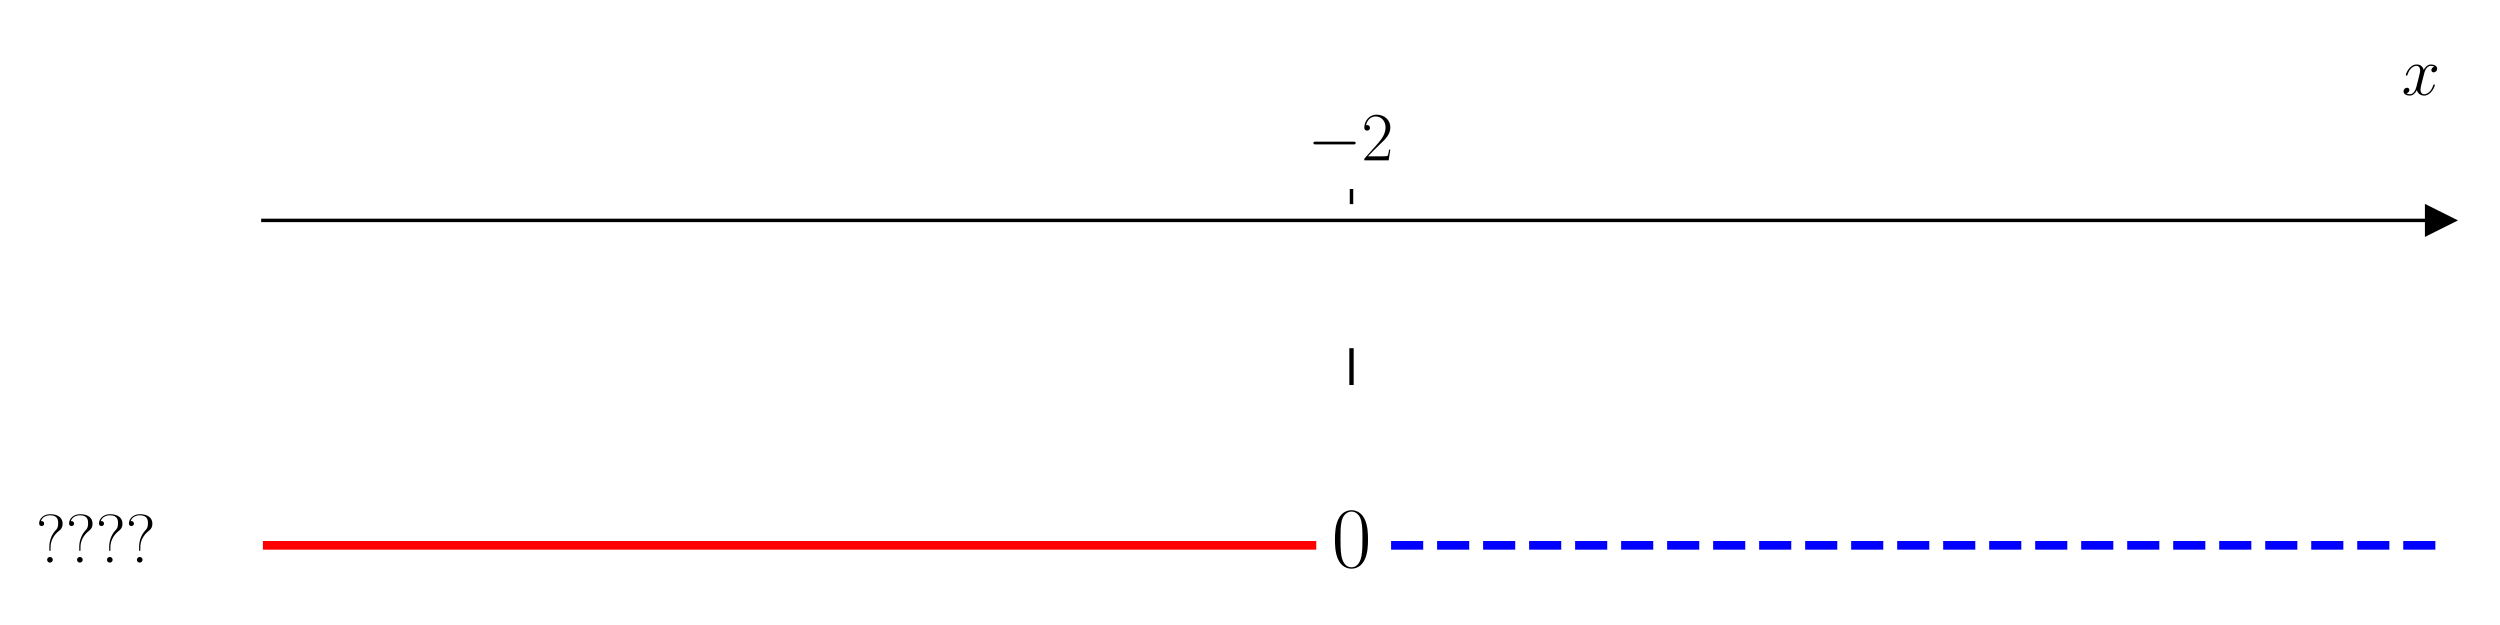
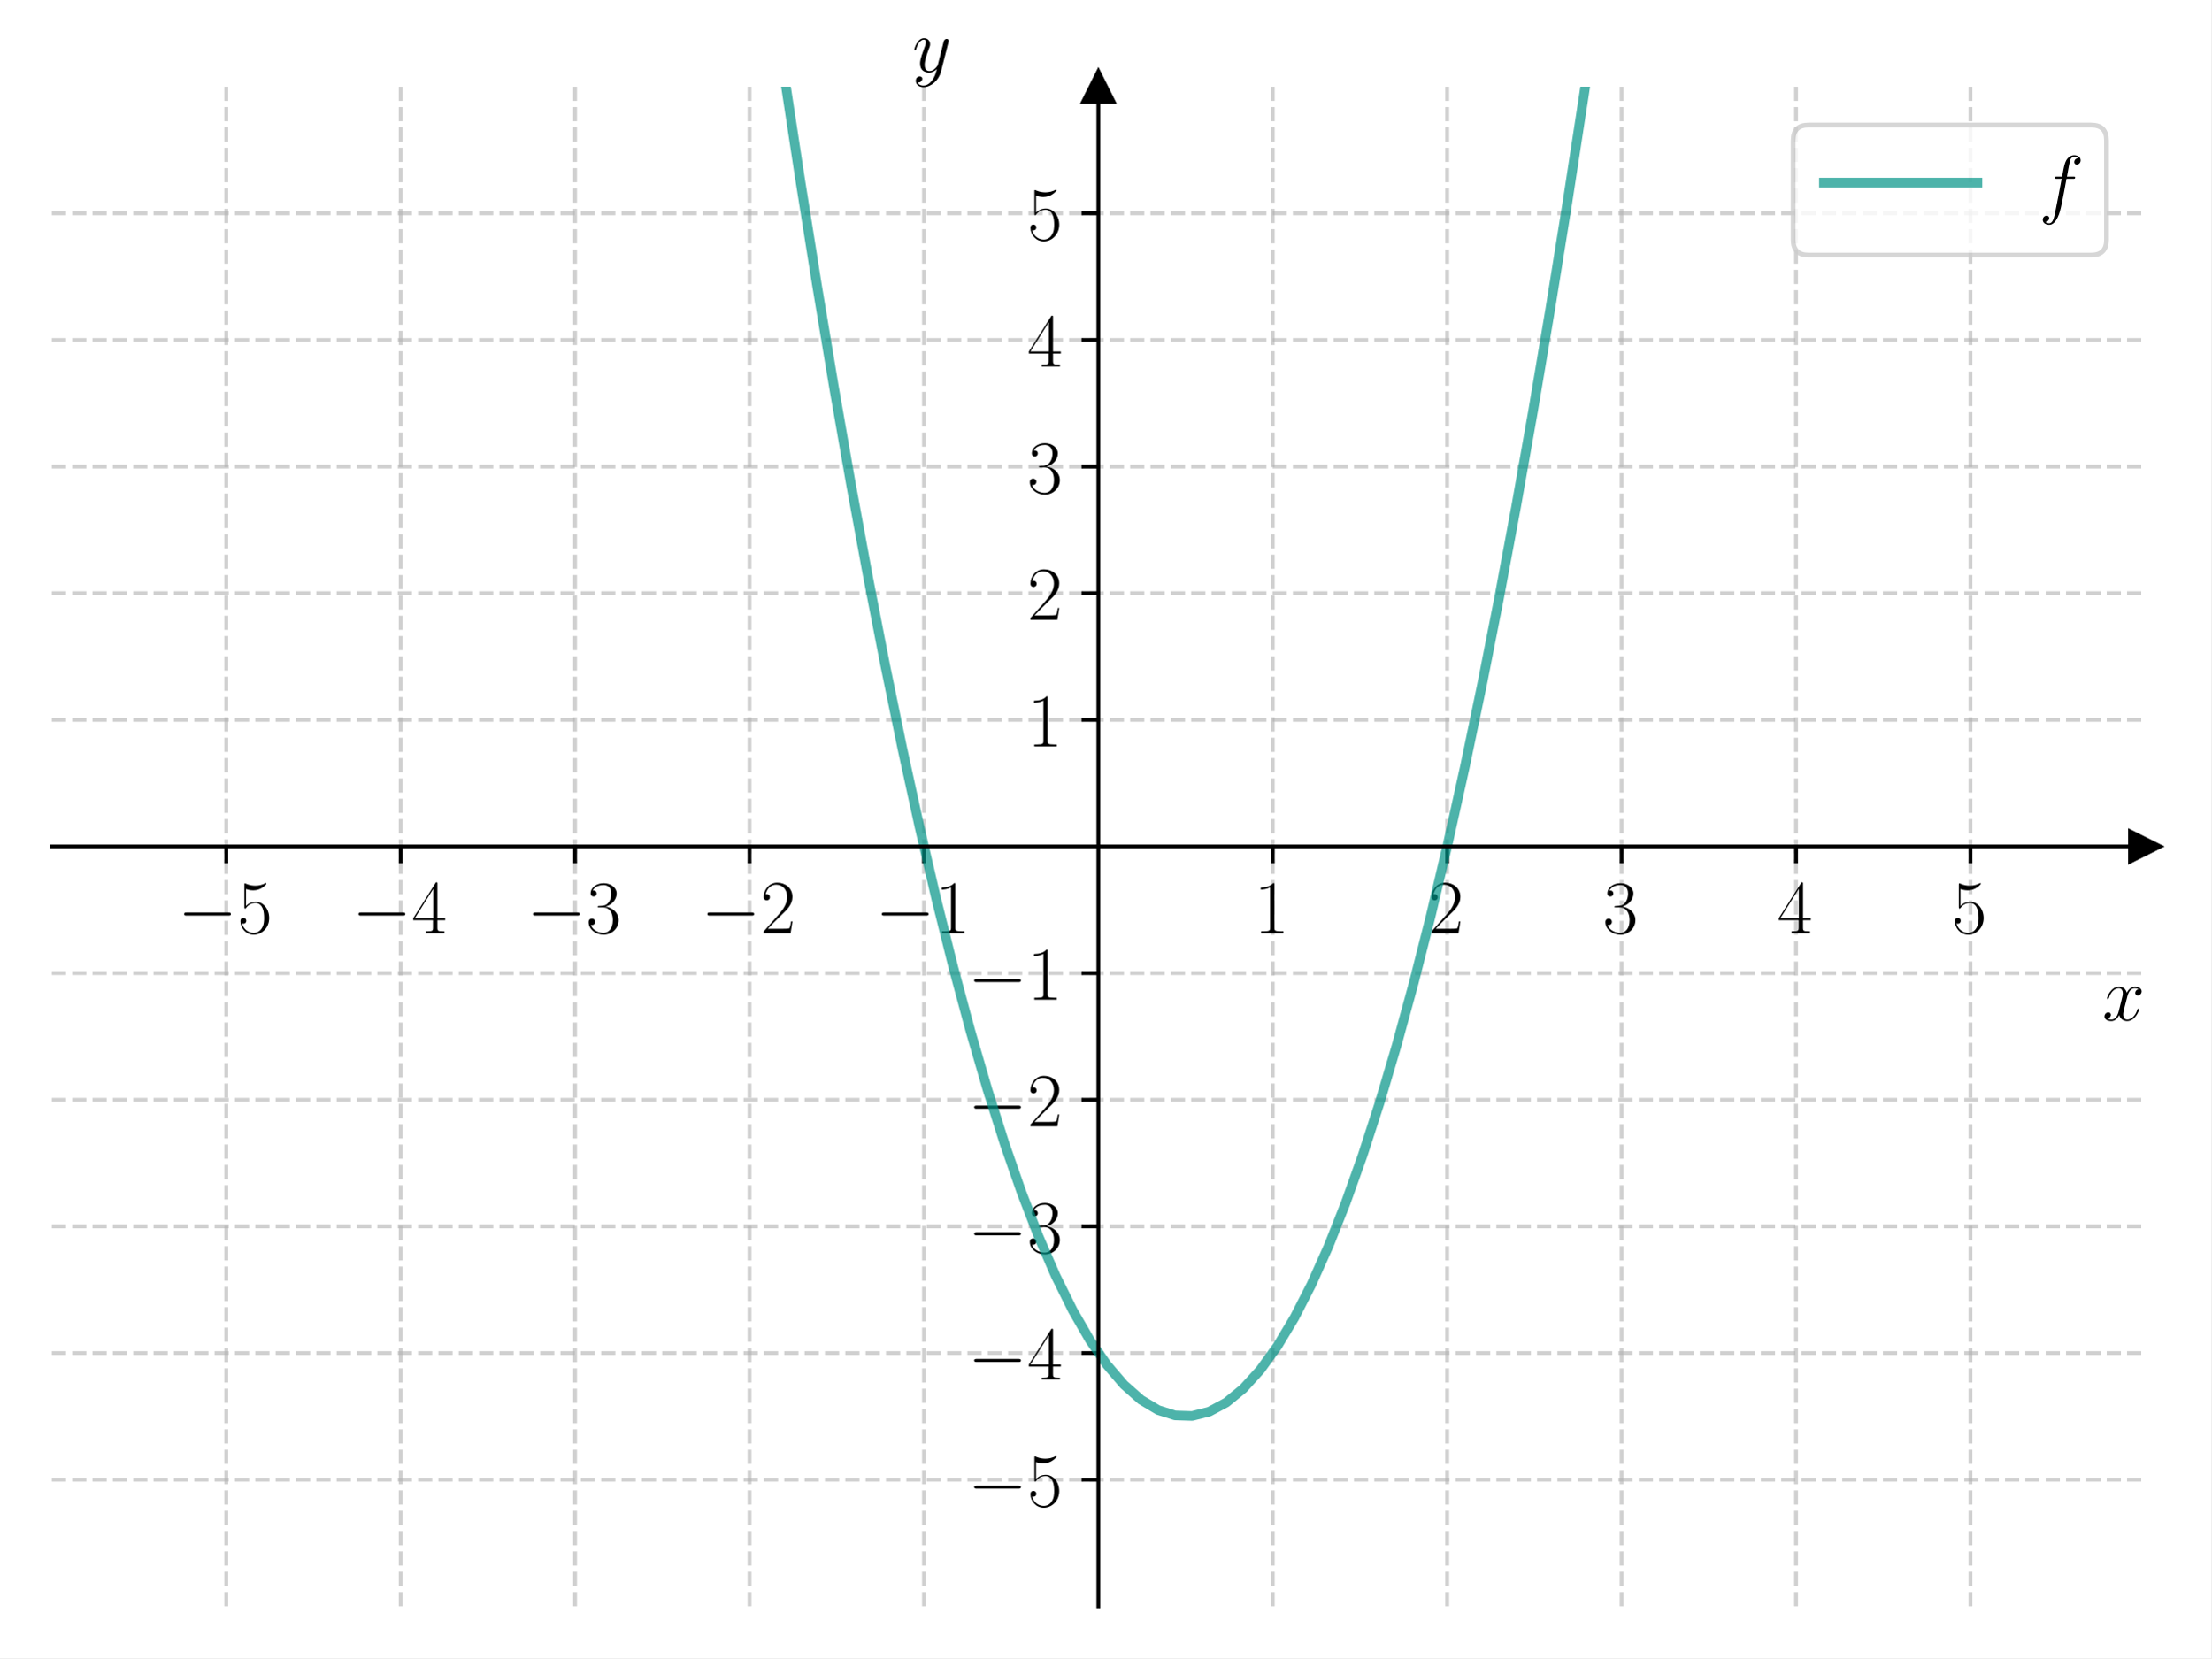
- <svg xmlns="http://www.w3.org/2000/svg" xmlns:xlink="http://www.w3.org/1999/xlink" width="576pt" height="144pt" viewBox="0 0 576 144" version="1.1">
+ <svg xmlns="http://www.w3.org/2000/svg" xmlns:xlink="http://www.w3.org/1999/xlink" width="460.8pt" height="345.6pt" viewBox="0 0 460.8 345.6" version="1.1">
  <defs>
    <style type="text/css">*{stroke-linejoin: round; stroke-linecap: butt}</style>
  </defs>
  <g id="figure_1">
    <g id="patch_1">
-       <path d="M 0 144  L 576 144  L 576 0  L 0 0  z " style="fill: #ffffff" />
+       <path d="M 0 345.6  L 460.8 345.6  L 460.8 0  L 0 0  z " style="fill: #ffffff" />
    </g>
    <g id="axes_1">
      <g id="patch_2">
-         <path d="M 60.573 129.384  L 562.2 129.384  L 562.2 47.039  L 60.573 47.039  z " style="fill: #ffffff" />
+         <path d="M 10.8 334.8  L 447 334.8  L 447 18.065  L 10.8 18.065  z " style="fill: #ffffff" />
      </g>
      <g id="matplotlib.axis_1">
        <g id="xtick_1">
          <g id="line2d_1">
+             <path d="M 47.15 334.8  L 47.15 18.065  " clip-path="url(#p6d9d302173)" style="fill: none; stroke-dasharray: 2.96,1.28; stroke-dashoffset: 0; stroke: #b0b0b0; stroke-opacity: 0.6; stroke-width: 0.8" />
+           </g>
+           <g id="line2d_2">
            <defs>
-               <path id="m6650ef5867" d="M 0 0  L 0 -3.5  " style="stroke: #000000; stroke-width: 0.8" />
+               <path id="m51541bf3e9" d="M 0 0  L 0 3.5  " style="stroke: #000000; stroke-width: 0.8" />
            </defs>
            <g>
-               <use xlink:href="#m6650ef5867" x="311.386" y="47.039" style="stroke: #000000; stroke-width: 0.8" />
+               <use xlink:href="#m51541bf3e9" x="47.15" y="176.432" style="stroke: #000000; stroke-width: 0.8" />
            </g>
          </g>
          <g id="text_1">
-             <g transform="translate(301.2853 36.93918) scale(0.16 -0.16)">
+             <g transform="translate(37.04901 194.5019) scale(0.16 -0.16)">
              <defs>
                <path id="CMSY10-0" d="M 4218 1472  C 4326 1472 4442 1472 4442 1600  C 4442 1728 4326 1728 4218 1728  L 755 1728  C 646 1728 531 1728 531 1600  C 531 1472 646 1472 755 1472  L 4218 1472  z " transform="scale(0.015625)" />
+                 <path id="CMR17-35" d="M 730 3692  C 794 3666 1056 3584 1325 3584  C 1920 3584 2246 3911 2432 4100  C 2432 4157 2432 4192 2394 4192  C 2387 4192 2374 4192 2323 4163  C 2099 4058 1837 3973 1517 3973  C 1325 3973 1037 3999 723 4139  C 653 4171 640 4171 634 4171  C 602 4171 595 4164 595 4037  L 595 2203  C 595 2089 595 2057 659 2057  C 691 2057 704 2070 736 2114  C 941 2401 1222 2522 1542 2522  C 1766 2522 2246 2382 2246 1289  C 2246 1085 2246 715 2054 421  C 1894 159 1645 25 1370 25  C 947 25 518 320 403 814  C 429 807 480 795 506 795  C 589 795 749 840 749 1038  C 749 1210 627 1280 506 1280  C 358 1280 262 1190 262 1011  C 262 454 704 -128 1382 -128  C 2042 -128 2669 440 2669 1264  C 2669 2030 2170 2624 1549 2624  C 1222 2624 947 2503 730 2274  L 730 3692  z " transform="scale(0.015625)" />
+               </defs>
+               <use xlink:href="#CMSY10-0" transform="scale(0.996264)" />
+               <use xlink:href="#CMR17-35" transform="translate(77.48747 0) scale(0.996264)" />
+             </g>
+           </g>
+         </g>
+         <g id="xtick_2">
+           <g id="line2d_3">
+             <path d="M 83.5 334.8  L 83.5 18.065  " clip-path="url(#p6d9d302173)" style="fill: none; stroke-dasharray: 2.96,1.28; stroke-dashoffset: 0; stroke: #b0b0b0; stroke-opacity: 0.6; stroke-width: 0.8" />
+           </g>
+           <g id="line2d_4">
+             <g>
+               <use xlink:href="#m51541bf3e9" x="83.5" y="176.432" style="stroke: #000000; stroke-width: 0.8" />
+             </g>
+           </g>
+           <g id="text_2">
+             <g transform="translate(73.39901 194.5019) scale(0.16 -0.16)">
+               <defs>
+                 <path id="CMR17-34" d="M 2150 4122  C 2150 4256 2144 4256 2029 4256  L 128 1254  L 128 1088  L 1779 1088  L 1779 457  C 1779 224 1766 160 1318 160  L 1197 160  L 1197 0  C 1402 0 1747 0 1965 0  C 2182 0 2528 0 2733 0  L 2733 160  L 2611 160  C 2163 160 2150 224 2150 457  L 2150 1088  L 2803 1088  L 2803 1254  L 2150 1254  L 2150 4122  z M 1798 3703  L 1798 1254  L 256 1254  L 1798 3703  z " transform="scale(0.015625)" />
+               </defs>
+               <use xlink:href="#CMSY10-0" transform="scale(0.996264)" />
+               <use xlink:href="#CMR17-34" transform="translate(77.48747 0) scale(0.996264)" />
+             </g>
+           </g>
+         </g>
+         <g id="xtick_3">
+           <g id="line2d_5">
+             <path d="M 119.85 334.8  L 119.85 18.065  " clip-path="url(#p6d9d302173)" style="fill: none; stroke-dasharray: 2.96,1.28; stroke-dashoffset: 0; stroke: #b0b0b0; stroke-opacity: 0.6; stroke-width: 0.8" />
+           </g>
+           <g id="line2d_6">
+             <g>
+               <use xlink:href="#m51541bf3e9" x="119.85" y="176.432" style="stroke: #000000; stroke-width: 0.8" />
+             </g>
+           </g>
+           <g id="text_3">
+             <g transform="translate(109.749 194.5019) scale(0.16 -0.16)">
+               <defs>
+                 <path id="CMR17-33" d="M 1414 2157  C 1984 2157 2234 1662 2234 1090  C 2234 320 1824 25 1453 25  C 1114 25 563 194 390 693  C 422 680 454 680 486 680  C 640 680 755 782 755 948  C 755 1133 614 1216 486 1216  C 378 1216 211 1165 211 926  C 211 335 787 -128 1466 -128  C 2176 -128 2720 430 2720 1085  C 2720 1707 2208 2157 1600 2227  C 2086 2328 2554 2756 2554 3329  C 2554 3820 2048 4179 1472 4179  C 890 4179 378 3829 378 3329  C 378 3110 544 3072 627 3072  C 762 3072 877 3155 877 3321  C 877 3486 762 3569 627 3569  C 602 3569 570 3569 544 3557  C 730 3959 1235 4032 1459 4032  C 1683 4032 2106 3925 2106 3320  C 2106 3143 2080 2828 1862 2550  C 1670 2304 1453 2304 1242 2284  C 1210 2284 1062 2269 1037 2269  C 992 2263 966 2257 966 2208  C 966 2163 973 2157 1101 2157  L 1414 2157  z " transform="scale(0.015625)" />
+               </defs>
+               <use xlink:href="#CMSY10-0" transform="scale(0.996264)" />
+               <use xlink:href="#CMR17-33" transform="translate(77.48747 0) scale(0.996264)" />
+             </g>
+           </g>
+         </g>
+         <g id="xtick_4">
+           <g id="line2d_7">
+             <path d="M 156.2 334.8  L 156.2 18.065  " clip-path="url(#p6d9d302173)" style="fill: none; stroke-dasharray: 2.96,1.28; stroke-dashoffset: 0; stroke: #b0b0b0; stroke-opacity: 0.6; stroke-width: 0.8" />
+           </g>
+           <g id="line2d_8">
+             <g>
+               <use xlink:href="#m51541bf3e9" x="156.2" y="176.432" style="stroke: #000000; stroke-width: 0.8" />
+             </g>
+           </g>
+           <g id="text_4">
+             <g transform="translate(146.099 194.5019) scale(0.16 -0.16)">
+               <defs>
                <path id="CMR17-32" d="M 2669 989  L 2554 989  C 2490 536 2438 459 2413 420  C 2381 369 1920 369 1830 369  L 602 369  C 832 619 1280 1072 1824 1597  C 2214 1967 2669 2402 2669 3035  C 2669 3790 2067 4224 1395 4224  C 691 4224 262 3604 262 3030  C 262 2780 448 2748 525 2748  C 589 2748 781 2787 781 3010  C 781 3207 614 3264 525 3264  C 486 3264 448 3258 422 3245  C 544 3790 915 4058 1306 4058  C 1862 4058 2227 3617 2227 3035  C 2227 2479 1901 2000 1536 1584  L 262 146  L 262 0  L 2515 0  L 2669 989  z " transform="scale(0.015625)" />
              </defs>
              <use xlink:href="#CMSY10-0" transform="scale(0.996264)" />
              <use xlink:href="#CMR17-32" transform="translate(77.48747 0) scale(0.996264)" />
            </g>
          </g>
        </g>
-         <g id="text_2">
-           <g transform="translate(553.3306 21.86959) scale(0.16 -0.16)">
+         <g id="xtick_5">
+           <g id="line2d_9">
+             <path d="M 192.55 334.8  L 192.55 18.065  " clip-path="url(#p6d9d302173)" style="fill: none; stroke-dasharray: 2.96,1.28; stroke-dashoffset: 0; stroke: #b0b0b0; stroke-opacity: 0.6; stroke-width: 0.8" />
+           </g>
+           <g id="line2d_10">
+             <g>
+               <use xlink:href="#m51541bf3e9" x="192.55" y="176.432" style="stroke: #000000; stroke-width: 0.8" />
+             </g>
+           </g>
+           <g id="text_5">
+             <g transform="translate(182.449 194.5019) scale(0.16 -0.16)">
+               <defs>
+                 <path id="CMR17-31" d="M 1702 4058  C 1702 4192 1696 4192 1606 4192  C 1357 3916 979 3827 621 3827  C 602 3827 570 3827 563 3808  C 557 3795 557 3782 557 3648  C 755 3648 1088 3686 1344 3839  L 1344 461  C 1344 236 1331 160 781 160  L 589 160  L 589 0  C 896 0 1216 0 1523 0  C 1830 0 2150 0 2458 0  L 2458 160  L 2266 160  C 1715 160 1702 230 1702 458  L 1702 4058  z " transform="scale(0.015625)" />
+               </defs>
+               <use xlink:href="#CMSY10-0" transform="scale(0.996264)" />
+               <use xlink:href="#CMR17-31" transform="translate(77.48747 0) scale(0.996264)" />
+             </g>
+           </g>
+         </g>
+         <g id="xtick_6">
+           <g id="line2d_11">
+             <path d="M 265.25 334.8  L 265.25 18.065  " clip-path="url(#p6d9d302173)" style="fill: none; stroke-dasharray: 2.96,1.28; stroke-dashoffset: 0; stroke: #b0b0b0; stroke-opacity: 0.6; stroke-width: 0.8" />
+           </g>
+           <g id="line2d_12">
+             <g>
+               <use xlink:href="#m51541bf3e9" x="265.25" y="176.432" style="stroke: #000000; stroke-width: 0.8" />
+             </g>
+           </g>
+           <g id="text_6">
+             <g transform="translate(261.348 194.5019) scale(0.16 -0.16)">
+               <use xlink:href="#CMR17-31" transform="scale(0.996264)" />
+             </g>
+           </g>
+         </g>
+         <g id="xtick_7">
+           <g id="line2d_13">
+             <path d="M 301.6 334.8  L 301.6 18.065  " clip-path="url(#p6d9d302173)" style="fill: none; stroke-dasharray: 2.96,1.28; stroke-dashoffset: 0; stroke: #b0b0b0; stroke-opacity: 0.6; stroke-width: 0.8" />
+           </g>
+           <g id="line2d_14">
+             <g>
+               <use xlink:href="#m51541bf3e9" x="301.6" y="176.432" style="stroke: #000000; stroke-width: 0.8" />
+             </g>
+           </g>
+           <g id="text_7">
+             <g transform="translate(297.698 194.5019) scale(0.16 -0.16)">
+               <use xlink:href="#CMR17-32" transform="scale(0.996264)" />
+             </g>
+           </g>
+         </g>
+         <g id="xtick_8">
+           <g id="line2d_15">
+             <path d="M 337.95 334.8  L 337.95 18.065  " clip-path="url(#p6d9d302173)" style="fill: none; stroke-dasharray: 2.96,1.28; stroke-dashoffset: 0; stroke: #b0b0b0; stroke-opacity: 0.6; stroke-width: 0.8" />
+           </g>
+           <g id="line2d_16">
+             <g>
+               <use xlink:href="#m51541bf3e9" x="337.95" y="176.432" style="stroke: #000000; stroke-width: 0.8" />
+             </g>
+           </g>
+           <g id="text_8">
+             <g transform="translate(334.048 194.5019) scale(0.16 -0.16)">
+               <use xlink:href="#CMR17-33" transform="scale(0.996264)" />
+             </g>
+           </g>
+         </g>
+         <g id="xtick_9">
+           <g id="line2d_17">
+             <path d="M 374.3 334.8  L 374.3 18.065  " clip-path="url(#p6d9d302173)" style="fill: none; stroke-dasharray: 2.96,1.28; stroke-dashoffset: 0; stroke: #b0b0b0; stroke-opacity: 0.6; stroke-width: 0.8" />
+           </g>
+           <g id="line2d_18">
+             <g>
+               <use xlink:href="#m51541bf3e9" x="374.3" y="176.432" style="stroke: #000000; stroke-width: 0.8" />
+             </g>
+           </g>
+           <g id="text_9">
+             <g transform="translate(370.398 194.5019) scale(0.16 -0.16)">
+               <use xlink:href="#CMR17-34" transform="scale(0.996264)" />
+             </g>
+           </g>
+         </g>
+         <g id="xtick_10">
+           <g id="line2d_19">
+             <path d="M 410.65 334.8  L 410.65 18.065  " clip-path="url(#p6d9d302173)" style="fill: none; stroke-dasharray: 2.96,1.28; stroke-dashoffset: 0; stroke: #b0b0b0; stroke-opacity: 0.6; stroke-width: 0.8" />
+           </g>
+           <g id="line2d_20">
+             <g>
+               <use xlink:href="#m51541bf3e9" x="410.65" y="176.432" style="stroke: #000000; stroke-width: 0.8" />
+             </g>
+           </g>
+           <g id="text_10">
+             <g transform="translate(406.748 194.5019) scale(0.16 -0.16)">
+               <use xlink:href="#CMR17-35" transform="scale(0.996264)" />
+             </g>
+           </g>
+         </g>
+         <g id="text_11">
+           <g transform="translate(438.1306 212.6709) scale(0.16 -0.16)">
            <defs>
              <path id="CMMI12-78" d="M 3034 2606  C 2829 2567 2752 2414 2752 2293  C 2752 2139 2874 2088 2963 2088  C 3155 2088 3290 2254 3290 2427  C 3290 2695 2982 2816 2714 2816  C 2323 2816 2106 2433 2048 2312  C 1901 2816 1504 2816 1389 2816  C 736 2816 390 1980 390 1839  C 390 1814 416 1782 461 1782  C 512 1782 525 1820 538 1846  C 755 2555 1184 2689 1370 2689  C 1658 2689 1715 2420 1715 2267  C 1715 2127 1677 1980 1600 1673  L 1382 798  C 1286 415 1101 64 762 64  C 730 64 570 64 435 147  C 666 192 717 383 717 460  C 717 588 621 664 499 664  C 346 664 179 530 179 326  C 179 57 480 -64 755 -64  C 1062 -64 1280 179 1414 441  C 1517 64 1837 -64 2074 -64  C 2726 -64 3072 773 3072 913  C 3072 945 3046 971 3008 971  C 2950 971 2944 939 2925 888  C 2752 326 2381 64 2093 64  C 1869 64 1747 230 1747 492  C 1747 632 1773 734 1875 1156  L 2099 2024  C 2195 2408 2413 2689 2707 2689  C 2720 2689 2899 2689 3034 2606  z " transform="scale(0.015625)" />
            </defs>
            <use xlink:href="#CMMI12-78" transform="scale(0.996264)" />
          </g>
        </g>
      </g>
-       <g id="matplotlib.axis_2" />
-       <g id="line2d_2">
+       <g id="matplotlib.axis_2">
+         <g id="ytick_1">
+           <g id="line2d_21">
+             <path d="M 10.8 308.405  L 447 308.405  " clip-path="url(#p6d9d302173)" style="fill: none; stroke-dasharray: 2.96,1.28; stroke-dashoffset: 0; stroke: #b0b0b0; stroke-opacity: 0.6; stroke-width: 0.8" />
+           </g>
+           <g id="line2d_22">
+             <defs>
+               <path id="m3927a4378e" d="M 0 0  L -3.5 0  " style="stroke: #000000; stroke-width: 0.8" />
+             </defs>
+             <g>
+               <use xlink:href="#m3927a4378e" x="228.9" y="308.405" style="stroke: #000000; stroke-width: 0.8" />
+             </g>
+           </g>
+           <g id="text_12">
+             <g transform="translate(201.698 313.9402) scale(0.16 -0.16)">
+               <use xlink:href="#CMSY10-0" transform="scale(0.996264)" />
+               <use xlink:href="#CMR17-35" transform="translate(77.48747 0) scale(0.996264)" />
+             </g>
+           </g>
+         </g>
+         <g id="ytick_2">
+           <g id="line2d_23">
+             <path d="M 10.8 282.011  L 447 282.011  " clip-path="url(#p6d9d302173)" style="fill: none; stroke-dasharray: 2.96,1.28; stroke-dashoffset: 0; stroke: #b0b0b0; stroke-opacity: 0.6; stroke-width: 0.8" />
+           </g>
+           <g id="line2d_24">
+             <g>
+               <use xlink:href="#m3927a4378e" x="228.9" y="282.011" style="stroke: #000000; stroke-width: 0.8" />
+             </g>
+           </g>
+           <g id="text_13">
+             <g transform="translate(201.698 287.5455) scale(0.16 -0.16)">
+               <use xlink:href="#CMSY10-0" transform="scale(0.996264)" />
+               <use xlink:href="#CMR17-34" transform="translate(77.48747 0) scale(0.996264)" />
+             </g>
+           </g>
+         </g>
+         <g id="ytick_3">
+           <g id="line2d_25">
+             <path d="M 10.8 255.616  L 447 255.616  " clip-path="url(#p6d9d302173)" style="fill: none; stroke-dasharray: 2.96,1.28; stroke-dashoffset: 0; stroke: #b0b0b0; stroke-opacity: 0.6; stroke-width: 0.8" />
+           </g>
+           <g id="line2d_26">
+             <g>
+               <use xlink:href="#m3927a4378e" x="228.9" y="255.616" style="stroke: #000000; stroke-width: 0.8" />
+             </g>
+           </g>
+           <g id="text_14">
+             <g transform="translate(201.698 261.1509) scale(0.16 -0.16)">
+               <use xlink:href="#CMSY10-0" transform="scale(0.996264)" />
+               <use xlink:href="#CMR17-33" transform="translate(77.48747 0) scale(0.996264)" />
+             </g>
+           </g>
+         </g>
+         <g id="ytick_4">
+           <g id="line2d_27">
+             <path d="M 10.8 229.222  L 447 229.222  " clip-path="url(#p6d9d302173)" style="fill: none; stroke-dasharray: 2.96,1.28; stroke-dashoffset: 0; stroke: #b0b0b0; stroke-opacity: 0.6; stroke-width: 0.8" />
+           </g>
+           <g id="line2d_28">
+             <g>
+               <use xlink:href="#m3927a4378e" x="228.9" y="229.222" style="stroke: #000000; stroke-width: 0.8" />
+             </g>
+           </g>
+           <g id="text_15">
+             <g transform="translate(201.698 234.7563) scale(0.16 -0.16)">
+               <use xlink:href="#CMSY10-0" transform="scale(0.996264)" />
+               <use xlink:href="#CMR17-32" transform="translate(77.48747 0) scale(0.996264)" />
+             </g>
+           </g>
+         </g>
+         <g id="ytick_5">
+           <g id="line2d_29">
+             <path d="M 10.8 202.827  L 447 202.827  " clip-path="url(#p6d9d302173)" style="fill: none; stroke-dasharray: 2.96,1.28; stroke-dashoffset: 0; stroke: #b0b0b0; stroke-opacity: 0.6; stroke-width: 0.8" />
+           </g>
+           <g id="line2d_30">
+             <g>
+               <use xlink:href="#m3927a4378e" x="228.9" y="202.827" style="stroke: #000000; stroke-width: 0.8" />
+             </g>
+           </g>
+           <g id="text_16">
+             <g transform="translate(201.698 208.3617) scale(0.16 -0.16)">
+               <use xlink:href="#CMSY10-0" transform="scale(0.996264)" />
+               <use xlink:href="#CMR17-31" transform="translate(77.48747 0) scale(0.996264)" />
+             </g>
+           </g>
+         </g>
+         <g id="ytick_6">
+           <g id="line2d_31">
+             <path d="M 10.8 150.038  L 447 150.038  " clip-path="url(#p6d9d302173)" style="fill: none; stroke-dasharray: 2.96,1.28; stroke-dashoffset: 0; stroke: #b0b0b0; stroke-opacity: 0.6; stroke-width: 0.8" />
+           </g>
+           <g id="line2d_32">
+             <g>
+               <use xlink:href="#m3927a4378e" x="228.9" y="150.038" style="stroke: #000000; stroke-width: 0.8" />
+             </g>
+           </g>
+           <g id="text_17">
+             <g transform="translate(214.096 155.5724) scale(0.16 -0.16)">
+               <use xlink:href="#CMR17-31" transform="scale(0.996264)" />
+             </g>
+           </g>
+         </g>
+         <g id="ytick_7">
+           <g id="line2d_33">
+             <path d="M 10.8 123.643  L 447 123.643  " clip-path="url(#p6d9d302173)" style="fill: none; stroke-dasharray: 2.96,1.28; stroke-dashoffset: 0; stroke: #b0b0b0; stroke-opacity: 0.6; stroke-width: 0.8" />
+           </g>
+           <g id="line2d_34">
+             <g>
+               <use xlink:href="#m3927a4378e" x="228.9" y="123.643" style="stroke: #000000; stroke-width: 0.8" />
+             </g>
+           </g>
+           <g id="text_18">
+             <g transform="translate(214.096 129.1778) scale(0.16 -0.16)">
+               <use xlink:href="#CMR17-32" transform="scale(0.996264)" />
+             </g>
+           </g>
+         </g>
+         <g id="ytick_8">
+           <g id="line2d_35">
+             <path d="M 10.8 97.248  L 447 97.248  " clip-path="url(#p6d9d302173)" style="fill: none; stroke-dasharray: 2.96,1.28; stroke-dashoffset: 0; stroke: #b0b0b0; stroke-opacity: 0.6; stroke-width: 0.8" />
+           </g>
+           <g id="line2d_36">
+             <g>
+               <use xlink:href="#m3927a4378e" x="228.9" y="97.248" style="stroke: #000000; stroke-width: 0.8" />
+             </g>
+           </g>
+           <g id="text_19">
+             <g transform="translate(214.096 102.7832) scale(0.16 -0.16)">
+               <use xlink:href="#CMR17-33" transform="scale(0.996264)" />
+             </g>
+           </g>
+         </g>
+         <g id="ytick_9">
+           <g id="line2d_37">
+             <path d="M 10.8 70.854  L 447 70.854  " clip-path="url(#p6d9d302173)" style="fill: none; stroke-dasharray: 2.96,1.28; stroke-dashoffset: 0; stroke: #b0b0b0; stroke-opacity: 0.6; stroke-width: 0.8" />
+           </g>
+           <g id="line2d_38">
+             <g>
+               <use xlink:href="#m3927a4378e" x="228.9" y="70.854" style="stroke: #000000; stroke-width: 0.8" />
+             </g>
+           </g>
+           <g id="text_20">
+             <g transform="translate(214.096 76.38857) scale(0.16 -0.16)">
+               <use xlink:href="#CMR17-34" transform="scale(0.996264)" />
+             </g>
+           </g>
+         </g>
+         <g id="ytick_10">
+           <g id="line2d_39">
+             <path d="M 10.8 44.459  L 447 44.459  " clip-path="url(#p6d9d302173)" style="fill: none; stroke-dasharray: 2.96,1.28; stroke-dashoffset: 0; stroke: #b0b0b0; stroke-opacity: 0.6; stroke-width: 0.8" />
+           </g>
+           <g id="line2d_40">
+             <g>
+               <use xlink:href="#m3927a4378e" x="228.9" y="44.459" style="stroke: #000000; stroke-width: 0.8" />
+             </g>
+           </g>
+           <g id="text_21">
+             <g transform="translate(214.096 49.99395) scale(0.16 -0.16)">
+               <use xlink:href="#CMR17-35" transform="scale(0.996264)" />
+             </g>
+           </g>
+         </g>
+         <g id="text_22">
+           <g transform="translate(190.0877 14.96506) scale(0.16 -0.16)">
+             <defs>
+               <path id="CMMI12-79" d="M 1683 -700  C 1510 -939 1261 -1152 947 -1152  C 870 -1152 563 -1152 467 -889  C 486 -895 518 -895 531 -895  C 723 -895 851 -729 851 -582  C 851 -435 730 -384 634 -384  C 531 -384 307 -458 307 -759  C 307 -1071 582 -1286 947 -1286  C 1587 -1286 2234 -700 2413 6  L 3040 2485  C 3046 2517 3059 2556 3059 2594  C 3059 2689 2982 2753 2886 2753  C 2829 2753 2694 2727 2643 2535  L 2170 658  C 2138 543 2138 530 2086 460  C 1958 281 1747 64 1440 64  C 1082 64 1050 415 1050 588  C 1050 952 1222 1443 1395 1903  C 1466 2088 1504 2178 1504 2305  C 1504 2574 1312 2816 998 2816  C 410 2816 173 1890 173 1839  C 173 1814 198 1782 243 1782  C 301 1782 307 1807 333 1897  C 486 2433 730 2689 979 2689  C 1037 2689 1146 2689 1146 2478  C 1146 2312 1075 2127 979 1884  C 666 1047 666 837 666 683  C 666 77 1101 -64 1421 -64  C 1606 -64 1837 -6 2061 230  L 2067 224  C 1971 -147 1907 -392 1683 -700  z " transform="scale(0.015625)" />
+             </defs>
+             <use xlink:href="#CMMI12-79" transform="scale(0.996264)" />
+           </g>
+         </g>
+       </g>
+       <g id="line2d_41">
        <defs>
-           <path id="mdd13741dcc" d="M 3 0  L -3 -3  L -3 3  z " style="stroke: #000000; stroke-linejoin: miter" />
+           <path id="m84e8e71d86" d="M 3 0  L -3 -3  L -3 3  z " style="stroke: #000000; stroke-linejoin: miter" />
        </defs>
        <g>
-           <use xlink:href="#mdd13741dcc" x="562.2" y="50.782" style="stroke: #000000; stroke-linejoin: miter" />
-         </g>
-       </g>
-       <g id="line2d_3">
-         <path d="M 60.573 125.641  L 302.266 125.641  " clip-path="url(#pa2d3929c73)" style="fill: none; stroke: #ff0000; stroke-width: 2; stroke-linecap: square" />
-       </g>
-       <g id="line2d_4">
-         <path d="M 320.507 125.641  L 562.2 125.641  " clip-path="url(#pa2d3929c73)" style="fill: none; stroke-dasharray: 7.4,3.2; stroke-dashoffset: 0; stroke: #0000ff; stroke-width: 2" />
-       </g>
-       <g id="line2d_5">
-         <path d="M 311.386 88.211  L 311.386 80.725  " clip-path="url(#pa2d3929c73)" style="fill: none; stroke: #000000; stroke-linecap: square" />
+           <use xlink:href="#m84e8e71d86" x="447" y="176.432" style="stroke: #000000; stroke-linejoin: miter" />
+         </g>
+       </g>
+       <g id="line2d_42">
+         <defs>
+           <path id="m41ed855e2d" d="M 0 -3  L -3 3  L 3 3  z " style="stroke: #000000; stroke-linejoin: miter" />
+         </defs>
+         <g>
+           <use xlink:href="#m41ed855e2d" x="228.9" y="18.065" style="stroke: #000000; stroke-linejoin: miter" />
+         </g>
+       </g>
+       <g id="line2d_43">
+         <path d="M 160.987 -1  L 163.164 13.908  L 166.718 37.227  L 170.271 59.538  L 173.824 80.84  L 177.378 101.133  L 180.931 120.417  L 184.484 138.692  L 188.037 155.958  L 191.591 172.216  L 195.144 187.464  L 198.697 201.704  L 202.25 214.935  L 205.804 227.157  L 209.357 238.371  L 212.91 248.575  L 216.464 257.771  L 220.017 265.958  L 223.57 273.135  L 227.123 279.305  L 230.677 284.465  L 234.23 288.616  L 237.783 291.759  L 241.336 293.892  L 244.89 295.017  L 248.443 295.133  L 251.996 294.24  L 255.55 292.339  L 259.103 289.428  L 262.656 285.509  L 266.209 280.581  L 269.763 274.644  L 273.316 267.698  L 276.869 259.743  L 280.422 250.779  L 283.976 240.807  L 287.529 229.826  L 291.082 217.836  L 294.636 204.837  L 298.189 190.829  L 301.742 175.812  L 305.295 159.787  L 308.849 142.752  L 312.402 124.709  L 315.955 105.657  L 319.509 85.596  L 323.062 64.527  L 326.615 42.448  L 330.168 19.361  L 333.171 -1  " clip-path="url(#p6d9d302173)" style="fill: none; stroke: #029386; stroke-opacity: 0.7; stroke-width: 2; stroke-linecap: square" />
      </g>
      <g id="patch_3">
-         <path d="M 60.573 129.384  L 60.573 47.039  " style="fill: none" />
+         <path d="M 228.9 334.8  L 228.9 18.065  " style="fill: none; stroke: #000000; stroke-width: 0.8; stroke-linejoin: miter; stroke-linecap: square" />
      </g>
      <g id="patch_4">
-         <path d="M 562.2 129.384  L 562.2 47.039  " style="fill: none" />
+         <path d="M 447 334.8  L 447 18.065  " style="fill: none" />
      </g>
      <g id="patch_5">
-         <path d="M 60.573 50.782  L 562.2 50.782  " style="fill: none; stroke: #000000; stroke-width: 0.8; stroke-linejoin: miter; stroke-linecap: square" />
+         <path d="M 10.8 176.432  L 447 176.432  " style="fill: none; stroke: #000000; stroke-width: 0.8; stroke-linejoin: miter; stroke-linecap: square" />
      </g>
      <g id="patch_6">
-         <path d="M 60.573 47.039  L 562.2 47.039  " style="fill: none" />
-       </g>
-       <g id="text_3">
-         <g transform="translate(8.289665 129.6258) scale(0.16 -0.16)">
-           <defs>
-             <path id="CMR17-3f" d="M 1350 1437  C 1350 2037 1658 2567 2118 2930  C 2240 3019 2464 3198 2464 3600  C 2464 4117 2074 4480 1318 4480  C 678 4480 294 4045 294 3628  C 294 3382 506 3382 525 3382  C 595 3382 755 3426 755 3611  C 755 3770 634 3840 525 3840  C 499 3840 467 3834 448 3828  C 582 4222 966 4378 1306 4378  C 2048 4378 2054 3868 2054 3632  C 2054 3243 1933 3108 1811 2981  C 1389 2529 1235 1929 1235 1463  L 1235 1214  C 1235 1106 1235 1081 1293 1081  C 1350 1081 1350 1106 1350 1214  L 1350 1437  z M 1555 261  C 1555 401 1440 522 1293 522  C 1152 522 1030 408 1030 261  C 1030 121 1146 0 1293 0  C 1434 0 1555 115 1555 261  z " transform="scale(0.015625)" />
-           </defs>
-           <use xlink:href="#CMR17-3f" transform="scale(0.996264)" />
-           <use xlink:href="#CMR17-3f" transform="translate(43.08811 0) scale(0.996264)" />
-           <use xlink:href="#CMR17-3f" transform="translate(86.17623 0) scale(0.996264)" />
-           <use xlink:href="#CMR17-3f" transform="translate(129.2643 0) scale(0.996264)" />
-         </g>
-       </g>
-       <g id="text_4">
-         <g transform="translate(306.8173 130.6214) scale(0.2 -0.2)">
-           <defs>
-             <path id="CMR17-30" d="M 2688 2025  C 2688 2416 2682 3080 2413 3591  C 2176 4039 1798 4198 1466 4198  C 1158 4198 768 4058 525 3597  C 269 3118 243 2524 243 2025  C 243 1661 250 1106 448 619  C 723 -39 1216 -128 1466 -128  C 1760 -128 2208 -7 2470 600  C 2662 1042 2688 1559 2688 2025  z M 1466 -26  C 1056 -26 813 325 723 812  C 653 1188 653 1738 653 2096  C 653 2588 653 2997 736 3387  C 858 3929 1216 4096 1466 4096  C 1728 4096 2067 3923 2189 3400  C 2272 3036 2278 2607 2278 2096  C 2278 1680 2278 1169 2202 792  C 2067 95 1690 -26 1466 -26  z " transform="scale(0.015625)" />
-           </defs>
-           <use xlink:href="#CMR17-30" transform="scale(0.996264)" />
+         <path d="M 10.8 18.065  L 447 18.065  " style="fill: none" />
+       </g>
+       <g id="legend_1">
+         <g id="patch_7">
+           <path d="M 376.907 53.164  L 435.8 53.164  Q 439 53.164 439 49.964  L 439 29.265  Q 439 26.065 435.8 26.065  L 376.907 26.065  Q 373.707 26.065 373.707 29.265  L 373.707 49.964  Q 373.707 53.164 376.907 53.164  z " style="fill: #ffffff; opacity: 0.8; stroke: #cccccc; stroke-linejoin: miter" />
+         </g>
+         <g id="line2d_44">
+           <path d="M 380.107 38.065  L 396.107 38.065  L 412.107 38.065  " style="fill: none; stroke: #029386; stroke-opacity: 0.7; stroke-width: 2; stroke-linecap: square" />
+         </g>
+         <g id="text_23">
+           <g transform="translate(424.9067 43.66453) scale(0.16 -0.16)">
+             <defs>
+               <path id="CMMI12-66" d="M 2854 2566  C 2982 2566 3034 2566 3034 2688  C 3034 2752 2982 2752 2867 2752  L 2349 2752  C 2470 3429 2560 3897 2611 4107  C 2650 4265 2784 4416 2950 4416  C 3085 4416 3219 4358 3283 4298  C 3034 4272 2957 4082 2957 3969  C 2957 3837 3053 3759 3174 3759  C 3302 3759 3494 3870 3494 4119  C 3494 4393 3226 4544 2944 4544  C 2669 4544 2400 4334 2272 4078  C 2157 3848 2093 3611 1946 2752  L 1517 2752  C 1395 2752 1331 2752 1331 2637  C 1331 2566 1370 2566 1498 2566  L 1907 2566  C 1792 1976 1530 542 1382 -137  C 1274 -689 1178 -1152 858 -1152  C 838 -1152 653 -1152 538 -1031  C 864 -1005 864 -726 864 -720  C 864 -593 768 -517 646 -517  C 518 -517 326 -625 326 -867  C 326 -1140 608 -1280 858 -1280  C 1510 -1280 1779 -118 1850 199  C 1965 688 2278 2376 2310 2566  L 2854 2566  z " transform="scale(0.015625)" />
+             </defs>
+             <use xlink:href="#CMMI12-66" transform="scale(0.996264)" />
+           </g>
        </g>
      </g>
    </g>
  </g>
  <defs>
-     <clipPath id="pa2d3929c73">
-       <rect x="60.573" y="47.039" width="501.627" height="82.345" />
+     <clipPath id="p6d9d302173">
+       <rect x="10.8" y="18.065" width="436.2" height="316.735" />
    </clipPath>
  </defs>
</svg>
